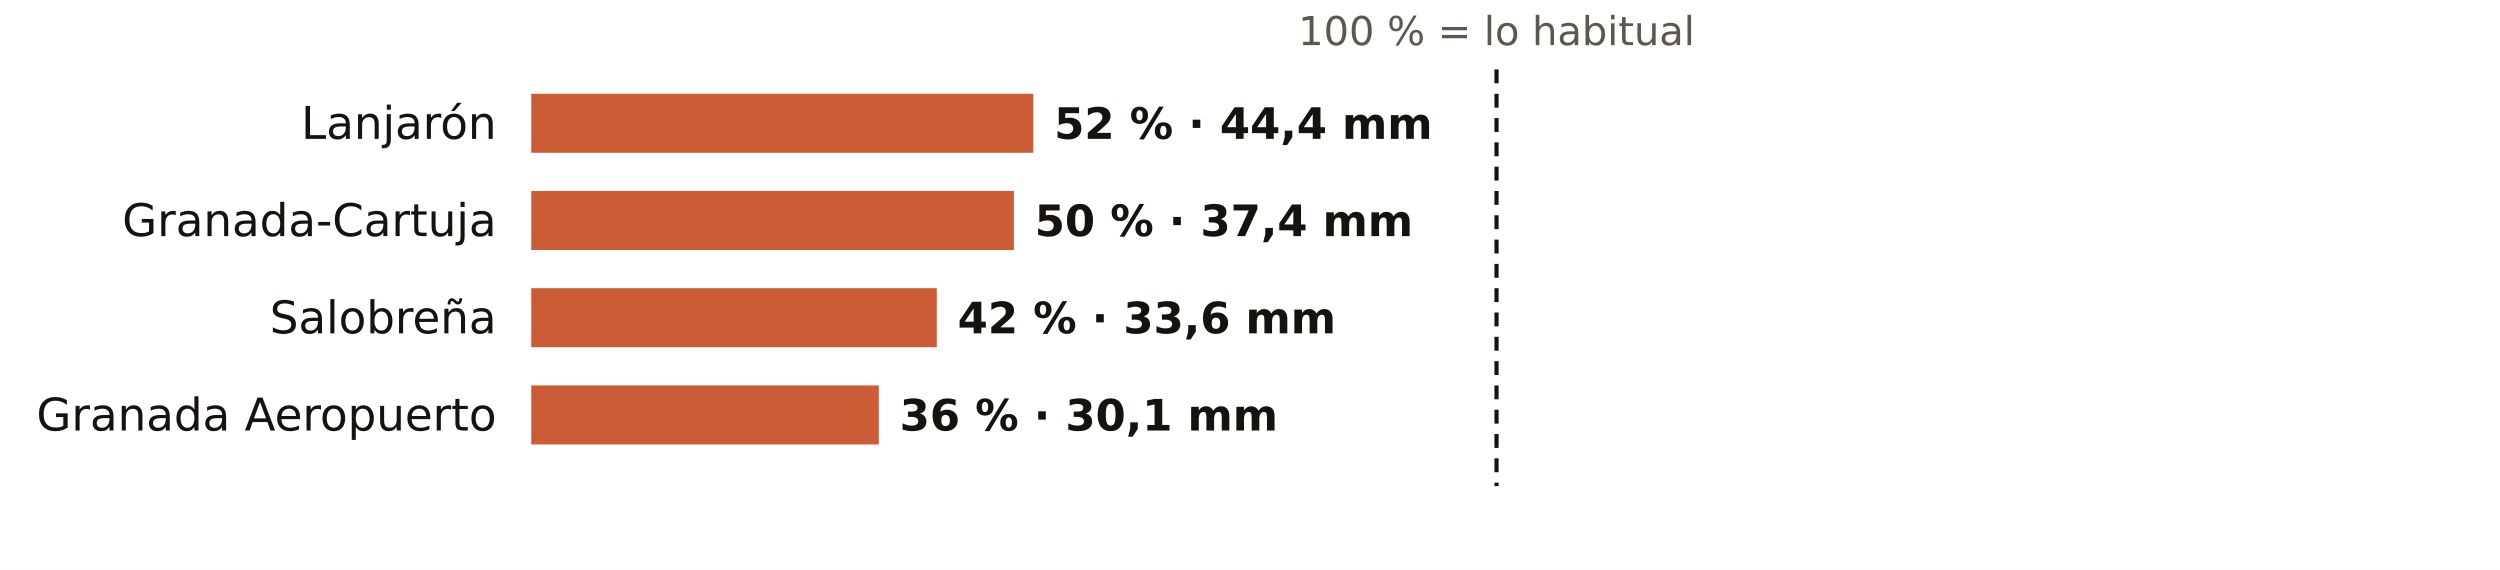
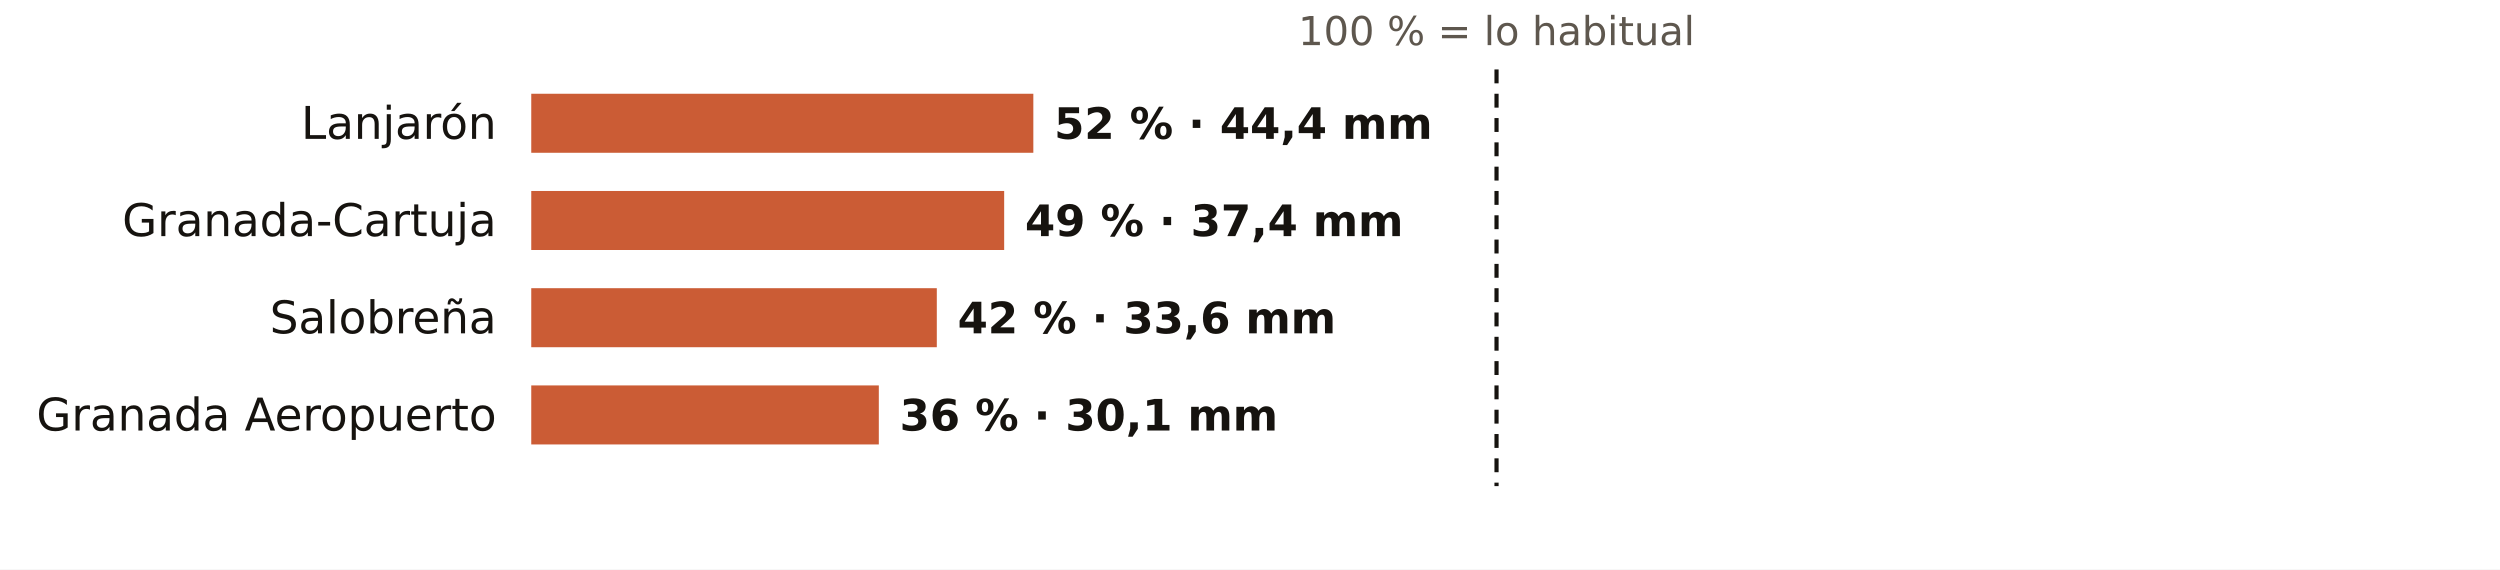
<svg xmlns="http://www.w3.org/2000/svg" viewBox="0 0 720 164" width="720" height="164" role="img" aria-label="El otoño en los pluviómetros de AEMET de Granada: % de lo habitual">
  <rect width="720" height="164" fill="#FFFFFF" />
  <text x="431.0" y="13.0" font-size="11.5" fill="#5E574E" text-anchor="middle" font-weight="400" font-family="Public Sans, DejaVu Sans, Arial, sans-serif">100 % = lo habitual</text>
  <text x="143.0" y="40.0" font-size="13" fill="#16130F" text-anchor="end" font-weight="500" font-family="Public Sans, DejaVu Sans, Arial, sans-serif">Lanjarón</text>
  <rect x="153" y="27" width="144.6" height="17" fill="#C4461A" opacity="0.88" />
  <text x="303.6" y="40.0" font-size="12.5" fill="#16130F" text-anchor="start" font-weight="600" font-family="Public Sans, DejaVu Sans, Arial, sans-serif">52 % · 44,4 mm</text>
  <text x="143.0" y="68.0" font-size="13" fill="#16130F" text-anchor="end" font-weight="500" font-family="Public Sans, DejaVu Sans, Arial, sans-serif">Granada-Cartuja</text>
-   <rect x="153" y="55" width="139.0" height="17" fill="#C4461A" opacity="0.88" />
-   <text x="298.0" y="68.0" font-size="12.5" fill="#16130F" text-anchor="start" font-weight="600" font-family="Public Sans, DejaVu Sans, Arial, sans-serif">50 % · 37,4 mm</text>
+   <rect x="153" y="55" width="136.2" height="17" fill="#C4461A" opacity="0.88" />
+   <text x="295.2" y="68.0" font-size="12.5" fill="#16130F" text-anchor="start" font-weight="600" font-family="Public Sans, DejaVu Sans, Arial, sans-serif">49 % · 37,4 mm</text>
  <text x="143.0" y="96.0" font-size="13" fill="#16130F" text-anchor="end" font-weight="500" font-family="Public Sans, DejaVu Sans, Arial, sans-serif">Salobreña</text>
  <rect x="153" y="83" width="116.8" height="17" fill="#C4461A" opacity="0.88" />
  <text x="275.8" y="96.0" font-size="12.5" fill="#16130F" text-anchor="start" font-weight="600" font-family="Public Sans, DejaVu Sans, Arial, sans-serif">42 % · 33,6 mm</text>
  <text x="143.0" y="124.0" font-size="13" fill="#16130F" text-anchor="end" font-weight="500" font-family="Public Sans, DejaVu Sans, Arial, sans-serif">Granada Aeropuerto</text>
  <rect x="153" y="111" width="100.1" height="17" fill="#C4461A" opacity="0.88" />
  <text x="259.1" y="124.0" font-size="12.5" fill="#16130F" text-anchor="start" font-weight="600" font-family="Public Sans, DejaVu Sans, Arial, sans-serif">36 % · 30,1 mm</text>
  <line x1="431.0" x2="431.0" y1="20" y2="140" stroke="#16130F" stroke-width="1.2" stroke-dasharray="4 3" />
</svg>
